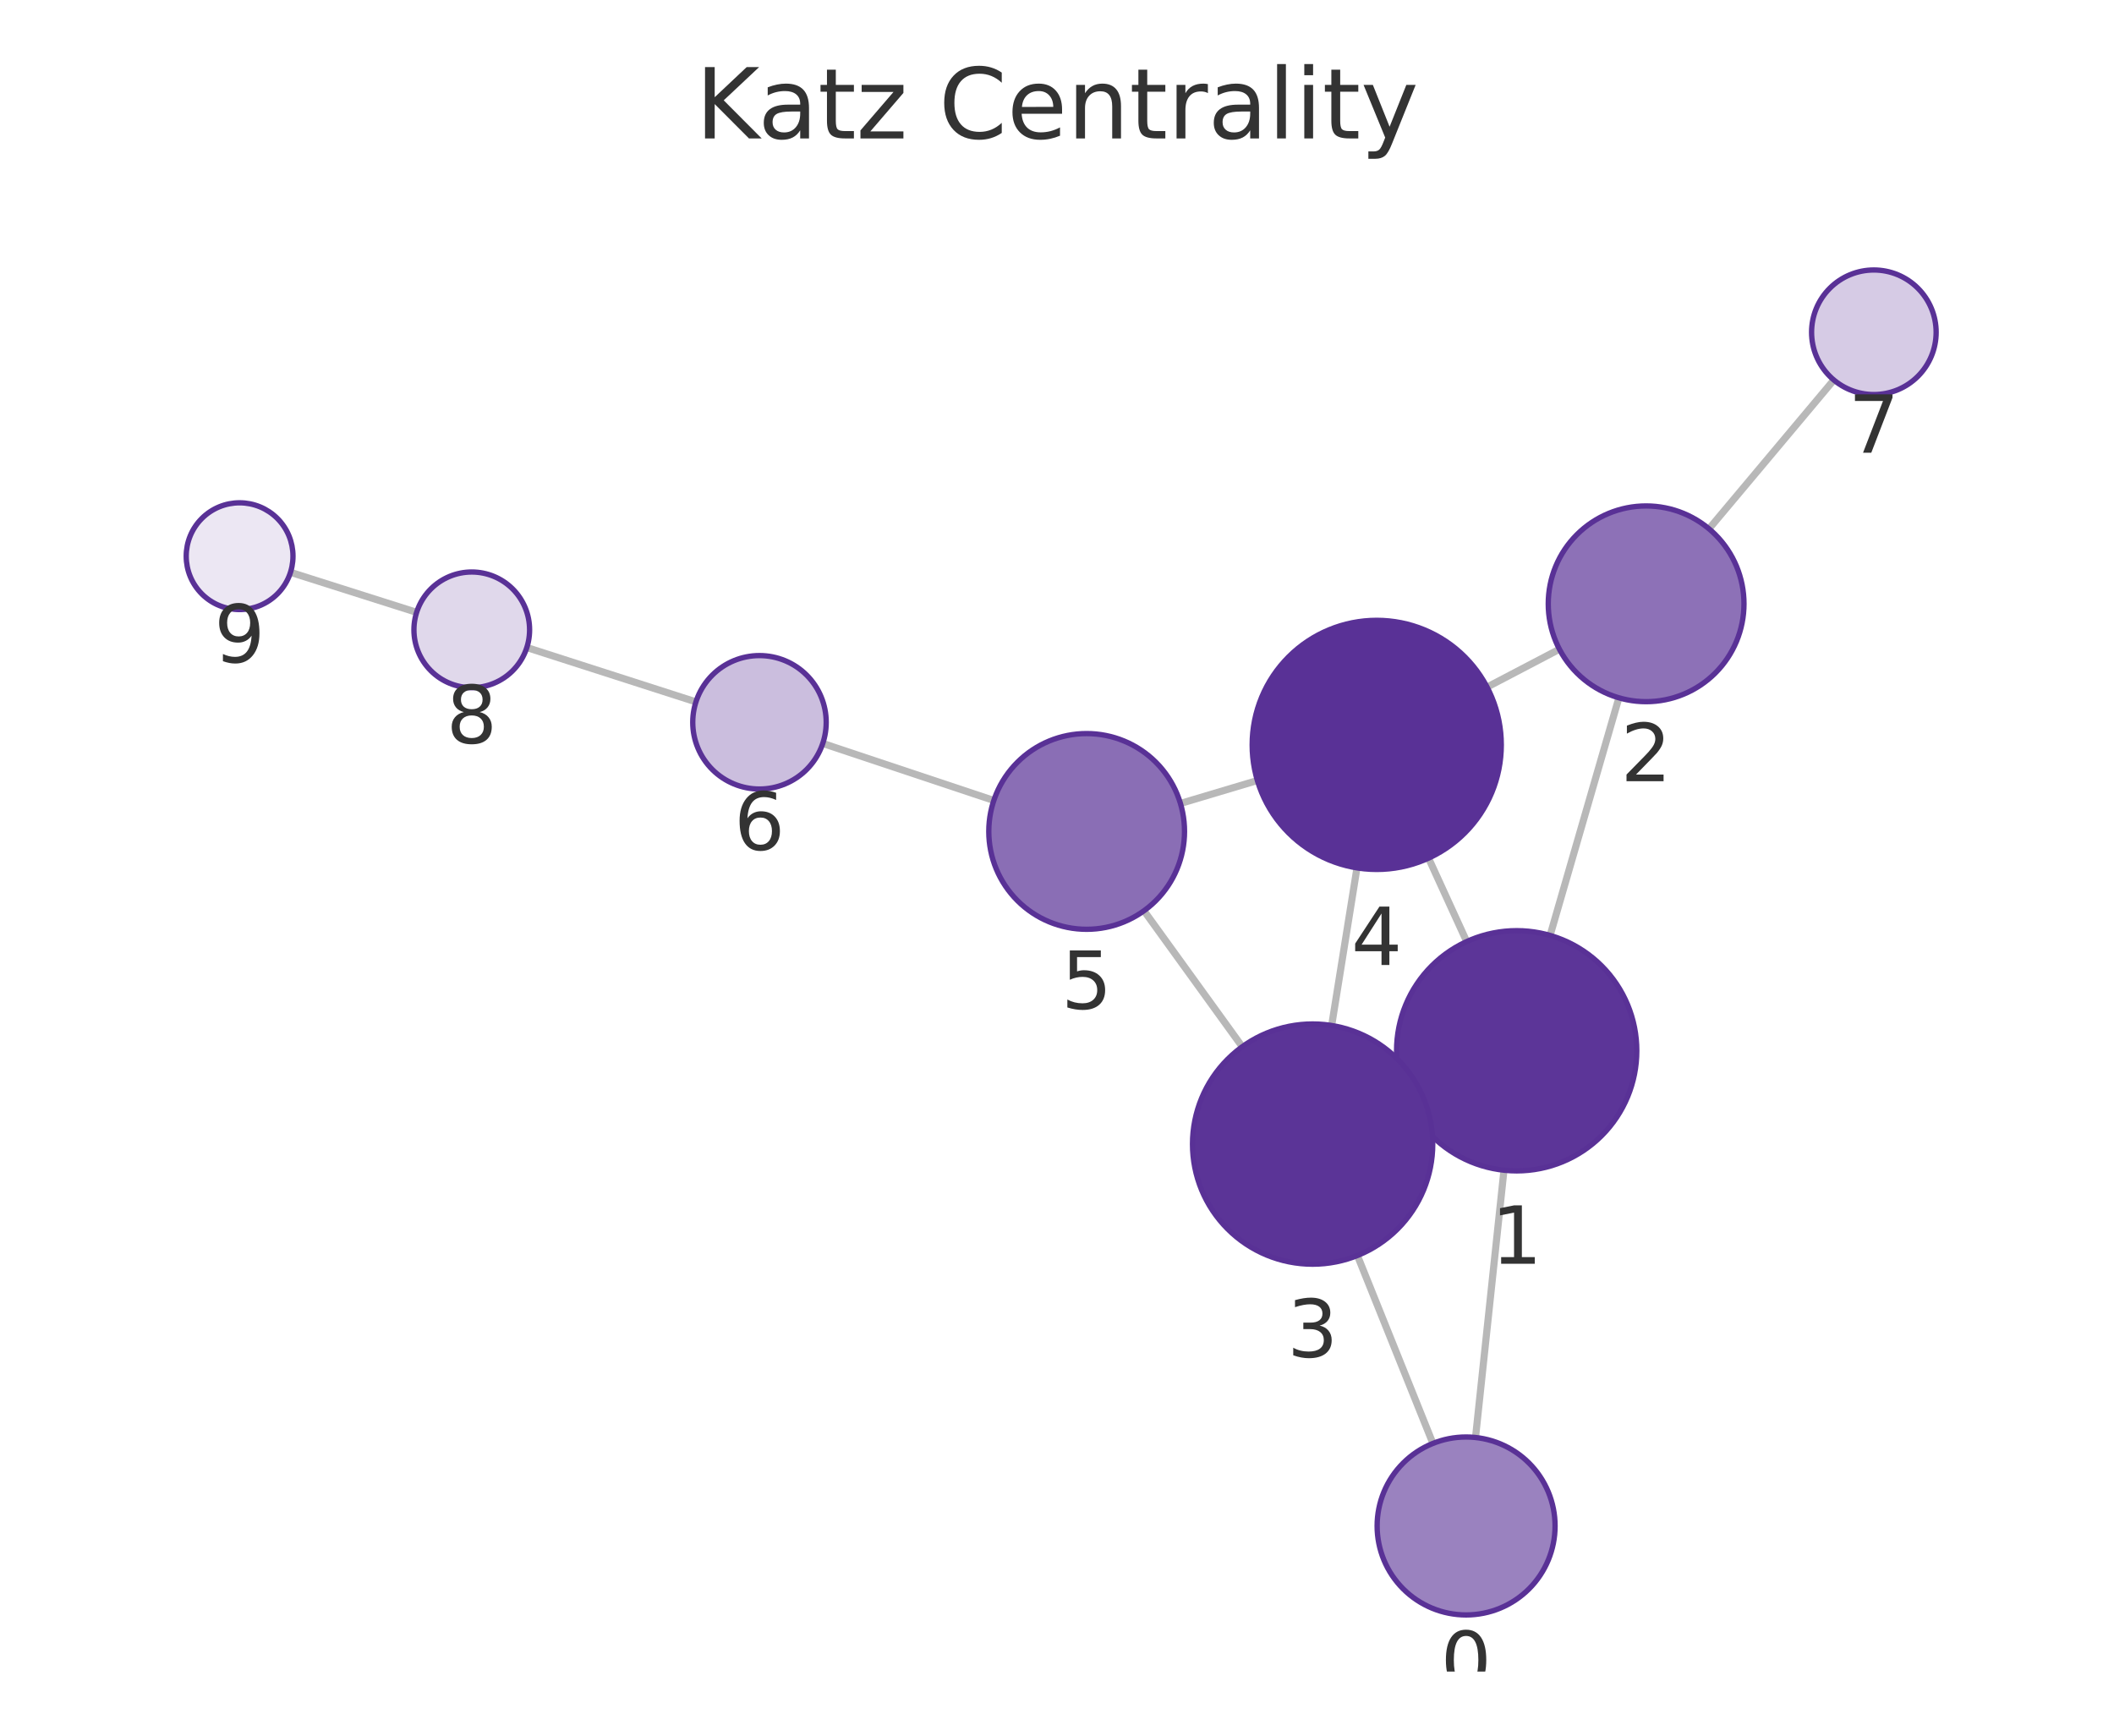
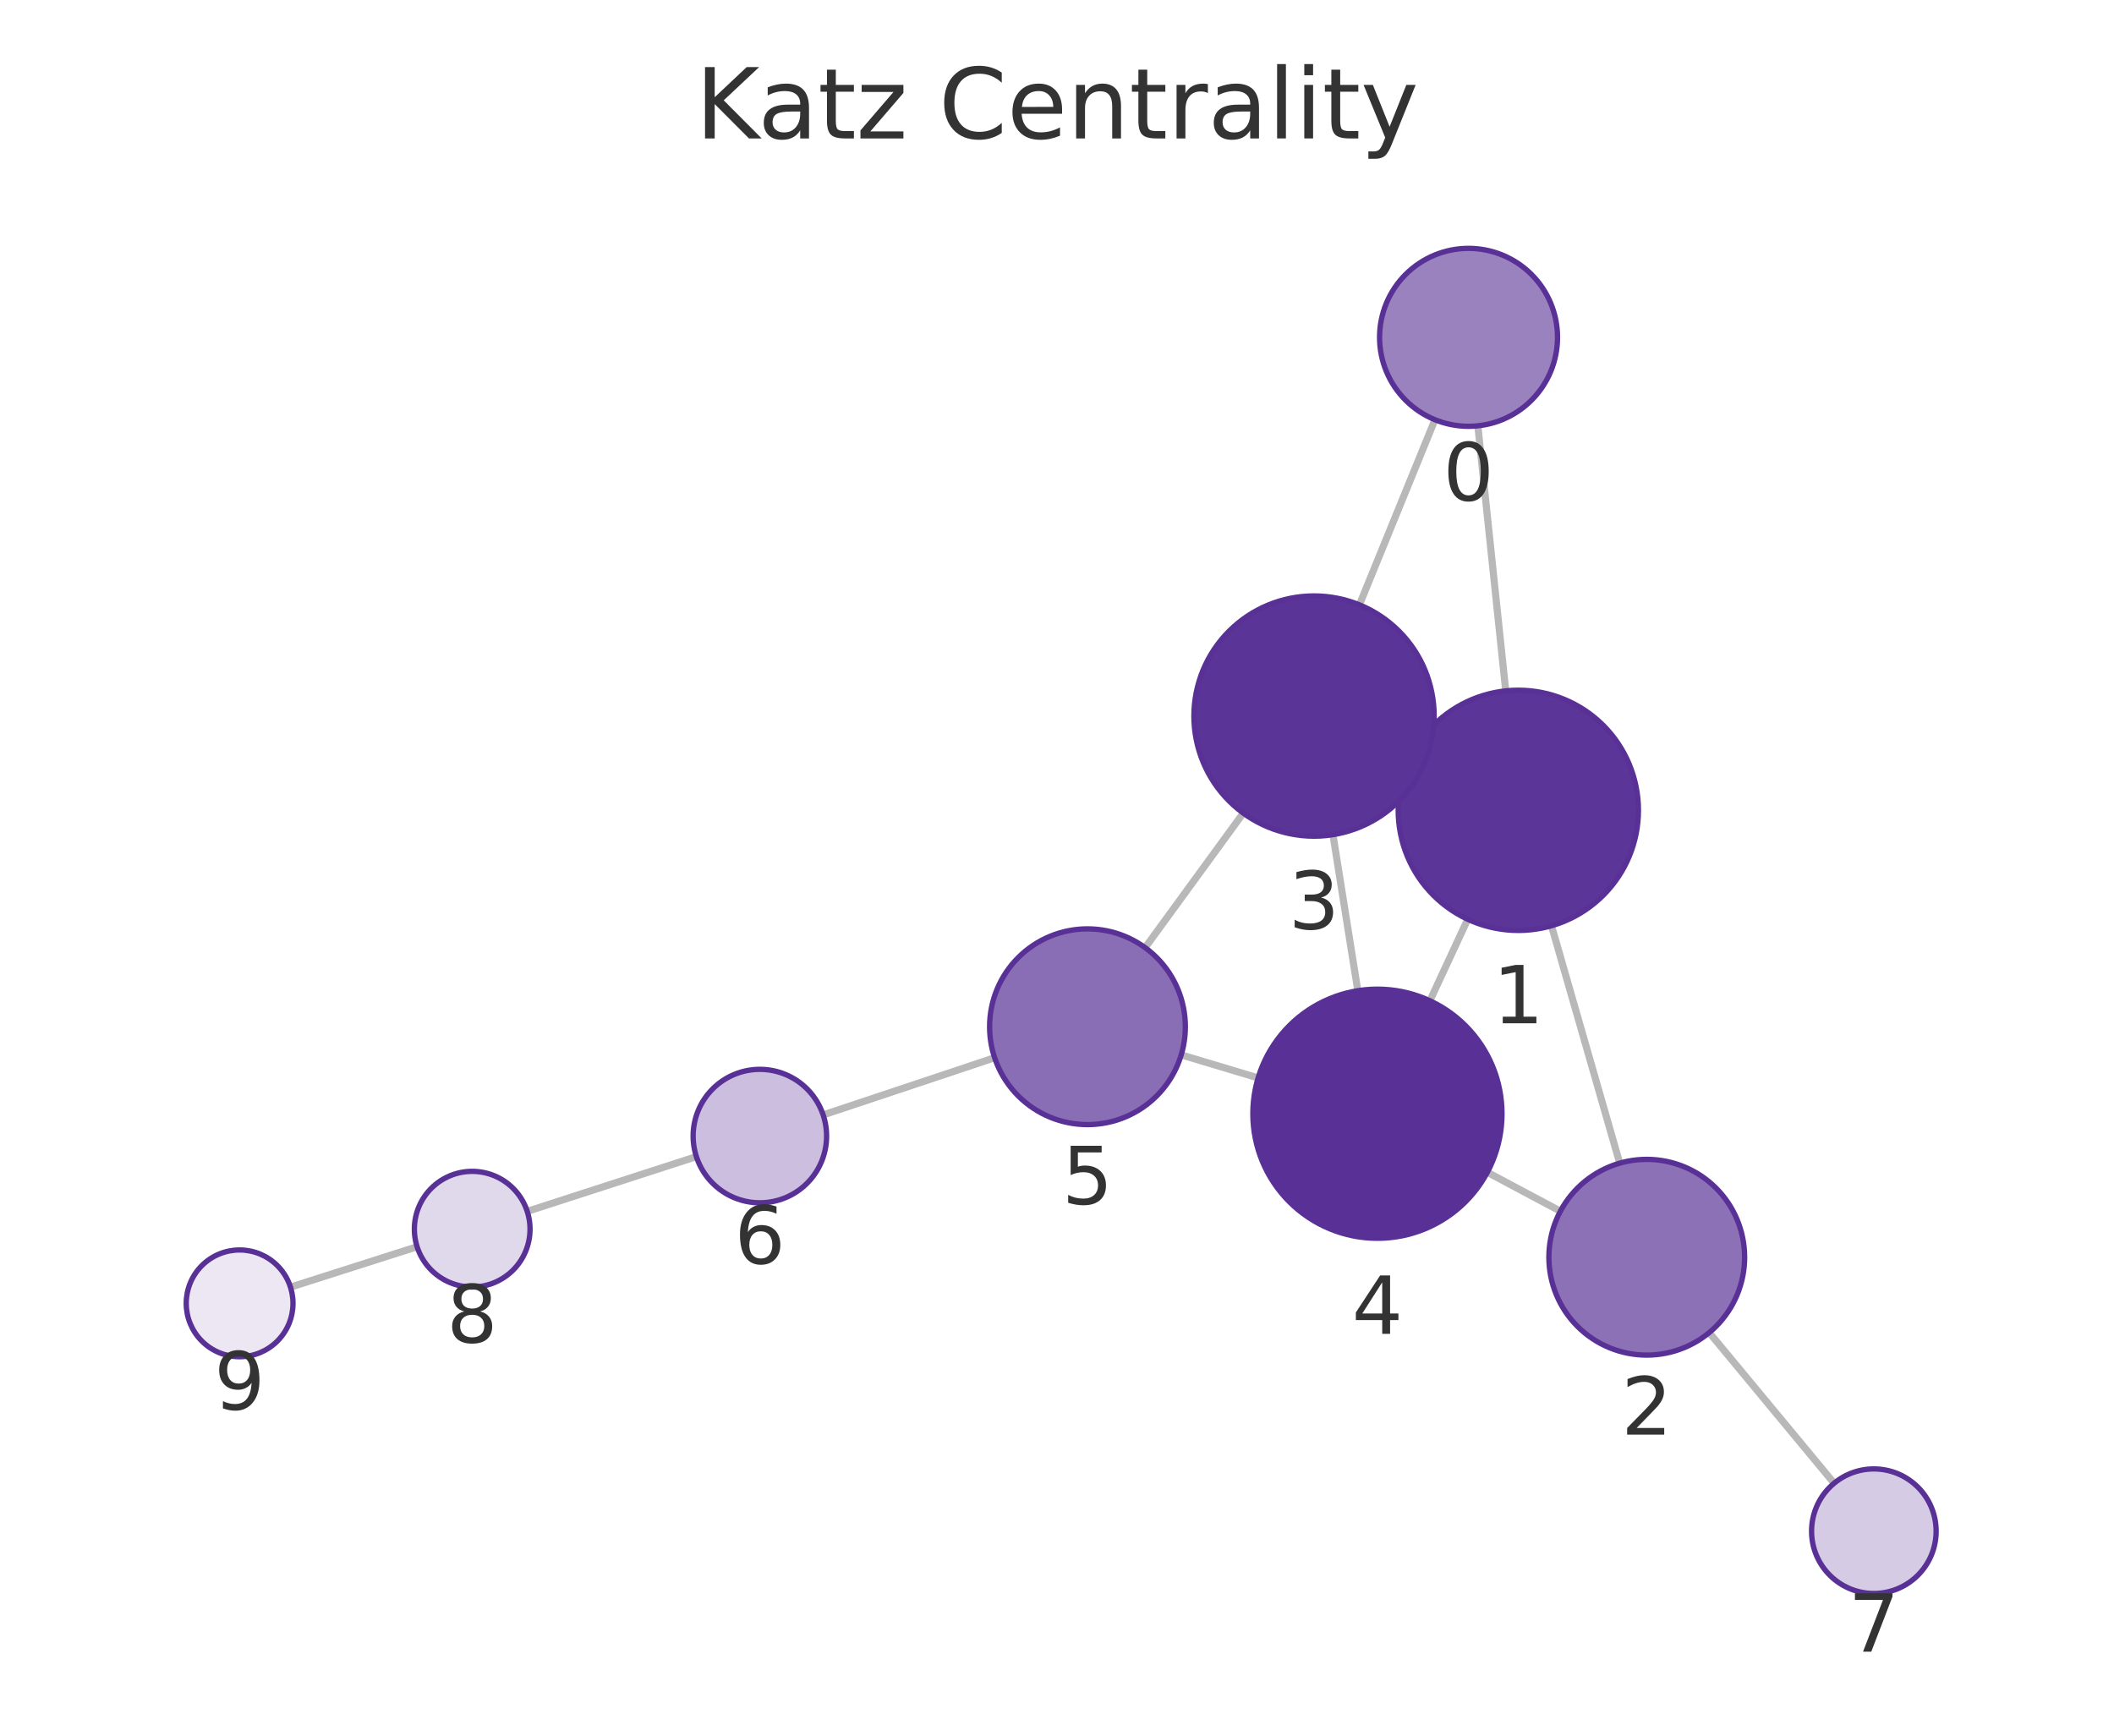
<svg xmlns="http://www.w3.org/2000/svg" xmlns:xlink="http://www.w3.org/1999/xlink" width="237.6pt" height="195.078pt" viewBox="0 0 237.6 195.078" version="1.1">
  <defs>
    <style type="text/css">*{stroke-linejoin: round; stroke-linecap: butt}</style>
  </defs>
  <g id="figure_1">
    <g id="patch_1">
      <path d="M 0 195.078  L 237.6 195.078  L 237.6 0  L 0 0  L 0 195.078  z " style="fill: none" />
    </g>
    <g id="axes_1">
      <g id="patch_2">
        <path d="M 7.2 187.878  L 230.4 187.878  L 230.4 21.558  L 7.2 21.558  L 7.2 187.878  z " style="fill: none" />
      </g>
      <g id="EdgeCollection_1">
-         <path d="M 165.838 161.567  L 169.036 131.526  " clip-path="url(#p8c090210ad)" style="fill: #b8b8b8; stroke: #b8b8b8; stroke-width: 0.8" />
-         <path d="M 161.051 162.232  L 152.564 141.116  " clip-path="url(#p8c090210ad)" style="fill: #b8b8b8; stroke: #b8b8b8; stroke-width: 0.8" />
-         <path d="M 174.22 105.135  L 181.953 78.43  " clip-path="url(#p8c090210ad)" style="fill: #b8b8b8; stroke: #b8b8b8; stroke-width: 0.8" />
-         <path d="M 158.188 123.716  L 159.807 122.976  " clip-path="url(#p8c090210ad)" style="fill: #b8b8b8; stroke: #b8b8b8; stroke-width: 0.8" />
-         <path d="M 164.849 105.826  L 160.56 96.452  " clip-path="url(#p8c090210ad)" style="fill: #b8b8b8; stroke: #b8b8b8; stroke-width: 0.8" />
-         <path d="M 175.268 72.968  L 167.138 77.226  " clip-path="url(#p8c090210ad)" style="fill: #b8b8b8; stroke: #b8b8b8; stroke-width: 0.8" />
-         <path d="M 192.082 59.436  L 206.111 42.709  " clip-path="url(#p8c090210ad)" style="fill: #b8b8b8; stroke: #b8b8b8; stroke-width: 0.8" />
-         <path d="M 149.67 115.26  L 152.516 97.544  " clip-path="url(#p8c090210ad)" style="fill: #b8b8b8; stroke: #b8b8b8; stroke-width: 0.8" />
-         <path d="M 139.622 117.648  L 128.576 102.364  " clip-path="url(#p8c090210ad)" style="fill: #b8b8b8; stroke: #b8b8b8; stroke-width: 0.8" />
-         <path d="M 141.32 87.724  L 132.674 90.304  " clip-path="url(#p8c090210ad)" style="fill: #b8b8b8; stroke: #b8b8b8; stroke-width: 0.8" />
-         <path d="M 111.698 89.968  L 92.474 83.556  " clip-path="url(#p8c090210ad)" style="fill: #b8b8b8; stroke: #b8b8b8; stroke-width: 0.8" />
-         <path d="M 78.219 78.888  L 59.212 72.779  " clip-path="url(#p8c090210ad)" style="fill: #b8b8b8; stroke: #b8b8b8; stroke-width: 0.8" />
-         <path d="M 46.828 68.825  L 32.649 64.326  " clip-path="url(#p8c090210ad)" style="fill: #b8b8b8; stroke: #b8b8b8; stroke-width: 0.8" />
+         <path d="M 166.101 47.86  L 169.235 77.65  " clip-path="url(#pcdd97208d9)" style="fill: #b8b8b8; stroke: #b8b8b8; stroke-width: 0.8" />
+         <path d="M 161.278 47.174  L 152.789 67.981  " clip-path="url(#pcdd97208d9)" style="fill: #b8b8b8; stroke: #b8b8b8; stroke-width: 0.8" />
+         <path d="M 174.377 104.051  L 182.047 130.734  " clip-path="url(#pcdd97208d9)" style="fill: #b8b8b8; stroke: #b8b8b8; stroke-width: 0.8" />
+         <path d="M 158.39 85.419  L 159.947 86.137  " clip-path="url(#pcdd97208d9)" style="fill: #b8b8b8; stroke: #b8b8b8; stroke-width: 0.8" />
+         <path d="M 164.963 103.321  L 160.71 112.479  " clip-path="url(#pcdd97208d9)" style="fill: #b8b8b8; stroke: #b8b8b8; stroke-width: 0.8" />
+         <path d="M 175.377 136.134  L 167.17 131.76  " clip-path="url(#pcdd97208d9)" style="fill: #b8b8b8; stroke: #b8b8b8; stroke-width: 0.8" />
+         <path d="M 192.105 149.775  L 206.142 166.709  " clip-path="url(#pcdd97208d9)" style="fill: #b8b8b8; stroke: #b8b8b8; stroke-width: 0.8" />
+         <path d="M 149.814 93.812  L 152.61 111.352  " clip-path="url(#pcdd97208d9)" style="fill: #b8b8b8; stroke: #b8b8b8; stroke-width: 0.8" />
+         <path d="M 139.735 91.388  L 128.706 106.512  " clip-path="url(#pcdd97208d9)" style="fill: #b8b8b8; stroke: #b8b8b8; stroke-width: 0.8" />
+         <path d="M 141.405 121.154  L 132.761 118.561  " clip-path="url(#pcdd97208d9)" style="fill: #b8b8b8; stroke: #b8b8b8; stroke-width: 0.8" />
+         <path d="M 111.791 118.883  L 92.518 125.314  " clip-path="url(#pcdd97208d9)" style="fill: #b8b8b8; stroke: #b8b8b8; stroke-width: 0.8" />
+         <path d="M 78.269 129.998  L 59.256 136.151  " clip-path="url(#pcdd97208d9)" style="fill: #b8b8b8; stroke: #b8b8b8; stroke-width: 0.8" />
+         <path d="M 46.88 140.127  L 32.647 144.666  " clip-path="url(#pcdd97208d9)" style="fill: #b8b8b8; stroke: #b8b8b8; stroke-width: 0.8" />
      </g>
      <g id="VertexCollection_1">
-         <path d="M 164.78 181.511  C 167.432 181.511 169.976 180.457 171.851 178.582  C 173.726 176.706 174.78 174.163 174.78 171.511  C 174.78 168.859 173.726 166.315 171.851 164.44  C 169.976 162.564 167.432 161.511 164.78 161.511  C 162.128 161.511 159.584 162.564 157.709 164.44  C 155.833 166.315 154.78 168.859 154.78 171.511  C 154.78 174.163 155.833 176.706 157.709 178.582  C 159.584 180.457 162.128 181.511 164.78 181.511  z " clip-path="url(#p8c090210ad)" style="fill: #9a82bf; stroke: #593196; stroke-width: 0.6" />
-         <path d="M 170.465 131.602  C 174.046 131.602 177.48 130.18 180.011 127.648  C 182.543 125.116 183.965 121.682 183.965 118.102  C 183.965 114.522 182.543 111.088 180.011 108.556  C 177.48 106.025 174.046 104.602 170.465 104.602  C 166.885 104.602 163.451 106.025 160.919 108.556  C 158.388 111.088 156.965 114.522 156.965 118.102  C 156.965 121.682 158.388 125.116 160.919 127.648  C 163.451 130.18 166.885 131.602 170.465 131.602  z " clip-path="url(#p8c090210ad)" style="fill: #5c3598; stroke: #593196; stroke-width: 0.6" />
-         <path d="M 185.013 78.865  C 187.93 78.865 190.728 77.705 192.791 75.643  C 194.854 73.58 196.013 70.782 196.013 67.865  C 196.013 64.947 194.854 62.149 192.791 60.086  C 190.728 58.024 187.93 56.865 185.013 56.865  C 182.096 56.865 179.298 58.024 177.235 60.086  C 175.172 62.149 174.013 64.947 174.013 67.865  C 174.013 70.782 175.172 73.58 177.235 75.643  C 179.298 77.705 182.096 78.865 185.013 78.865  z " clip-path="url(#p8c090210ad)" style="fill: #8d71b7; stroke: #593196; stroke-width: 0.6" />
-         <path d="M 147.53 142.089  C 151.11 142.089 154.544 140.667 157.076 138.135  C 159.607 135.604 161.03 132.17 161.03 128.589  C 161.03 125.009 159.607 121.575 157.076 119.044  C 154.544 116.512 151.11 115.089 147.53 115.089  C 143.949 115.089 140.515 116.512 137.984 119.044  C 135.452 121.575 134.03 125.009 134.03 128.589  C 134.03 132.17 135.452 135.604 137.984 138.135  C 140.515 140.667 143.949 142.089 147.53 142.089  z " clip-path="url(#p8c090210ad)" style="fill: #5b3497; stroke: #593196; stroke-width: 0.6" />
-         <path d="M 154.736 97.721  C 158.448 97.721 162.01 96.246 164.635 93.62  C 167.26 90.995 168.736 87.434 168.736 83.721  C 168.736 80.008 167.26 76.447 164.635 73.821  C 162.01 71.196 158.448 69.721 154.736 69.721  C 151.023 69.721 147.461 71.196 144.836 73.821  C 142.211 76.447 140.736 80.008 140.736 83.721  C 140.736 87.434 142.211 90.995 144.836 93.62  C 147.461 96.246 151.023 97.721 154.736 97.721  z " clip-path="url(#p8c090210ad)" style="fill: #593196; stroke: #593196; stroke-width: 0.6" />
-         <path d="M 122.133 104.449  C 125.05 104.449 127.848 103.29 129.911 101.227  C 131.974 99.164 133.133 96.366 133.133 93.449  C 133.133 90.531 131.974 87.733 129.911 85.67  C 127.848 83.608 125.05 82.449 122.133 82.449  C 119.216 82.449 116.418 83.608 114.355 85.67  C 112.292 87.733 111.133 90.531 111.133 93.449  C 111.133 96.366 112.292 99.164 114.355 101.227  C 116.418 103.29 119.216 104.449 122.133 104.449  z " clip-path="url(#p8c090210ad)" style="fill: #8a6eb5; stroke: #593196; stroke-width: 0.6" />
-         <path d="M 85.36 88.683  C 87.349 88.683 89.257 87.892 90.663 86.486  C 92.069 85.08 92.86 83.172 92.86 81.183  C 92.86 79.194 92.069 77.286 90.663 75.879  C 89.257 74.473 87.349 73.683 85.36 73.683  C 83.371 73.683 81.463 74.473 80.056 75.879  C 78.65 77.286 77.86 79.194 77.86 81.183  C 77.86 83.172 78.65 85.08 80.056 86.486  C 81.463 87.892 83.371 88.683 85.36 88.683  z " clip-path="url(#p8c090210ad)" style="fill: #cbbede; stroke: #593196; stroke-width: 0.6" />
-         <path d="M 210.61 44.345  C 212.466 44.345 214.247 43.608 215.559 42.295  C 216.872 40.983 217.61 39.202 217.61 37.345  C 217.61 35.489 216.872 33.708 215.559 32.396  C 214.247 31.083 212.466 30.345 210.61 30.345  C 208.753 30.345 206.973 31.083 205.66 32.396  C 204.347 33.708 203.61 35.489 203.61 37.345  C 203.61 39.202 204.347 40.983 205.66 42.295  C 206.973 43.608 208.753 44.345 210.61 44.345  z " clip-path="url(#p8c090210ad)" style="fill: #d6cbe5; stroke: #593196; stroke-width: 0.6" />
-         <path d="M 53.023 77.29  C 54.747 77.29 56.401 76.605 57.62 75.387  C 58.839 74.168 59.523 72.514 59.523 70.79  C 59.523 69.067 58.839 67.413 57.62 66.194  C 56.401 64.975 54.747 64.29 53.023 64.29  C 51.3 64.29 49.646 64.975 48.427 66.194  C 47.208 67.413 46.523 69.067 46.523 70.79  C 46.523 72.514 47.208 74.168 48.427 75.387  C 49.646 76.605 51.3 77.29 53.023 77.29  z " clip-path="url(#p8c090210ad)" style="fill: #e0d8eb; stroke: #593196; stroke-width: 0.6" />
-         <path d="M 26.93 68.512  C 28.521 68.512 30.048 67.88 31.173 66.755  C 32.298 65.629 32.93 64.103 32.93 62.512  C 32.93 60.921 32.298 59.394 31.173 58.269  C 30.048 57.144 28.521 56.512 26.93 56.512  C 25.339 56.512 23.813 57.144 22.687 58.269  C 21.562 59.394 20.93 60.921 20.93 62.512  C 20.93 64.103 21.562 65.629 22.687 66.755  C 23.813 67.88 25.339 68.512 26.93 68.512  z " clip-path="url(#p8c090210ad)" style="fill: #ece7f3; stroke: #593196; stroke-width: 0.6" />
+         <path d="M 165.055 47.915  C 167.707 47.915 170.251 46.862 172.126 44.986  C 174.002 43.111 175.055 40.567 175.055 37.915  C 175.055 35.263 174.002 32.72 172.126 30.844  C 170.251 28.969 167.707 27.915 165.055 27.915  C 162.403 27.915 159.859 28.969 157.984 30.844  C 156.109 32.72 155.055 35.263 155.055 37.915  C 155.055 40.567 156.109 43.111 157.984 44.986  C 159.859 46.862 162.403 47.915 165.055 47.915  z " clip-path="url(#pcdd97208d9)" style="fill: #9a82bf; stroke: #593196; stroke-width: 0.6" />
+         <path d="M 170.648 104.576  C 174.228 104.576 177.662 103.154 180.194 100.622  C 182.725 98.09 184.148 94.656 184.148 91.076  C 184.148 87.496 182.725 84.062 180.194 81.53  C 177.662 78.998 174.228 77.576 170.648 77.576  C 167.068 77.576 163.634 78.998 161.102 81.53  C 158.57 84.062 157.148 87.496 157.148 91.076  C 157.148 94.656 158.57 98.09 161.102 100.622  C 163.634 103.154 167.068 104.576 170.648 104.576  z " clip-path="url(#pcdd97208d9)" style="fill: #5c3598; stroke: #593196; stroke-width: 0.6" />
+         <path d="M 185.085 152.306  C 188.003 152.306 190.801 151.147 192.864 149.085  C 194.926 147.022 196.085 144.224 196.085 141.306  C 196.085 138.389 194.926 135.591 192.864 133.528  C 190.801 131.465 188.003 130.306 185.085 130.306  C 182.168 130.306 179.37 131.465 177.307 133.528  C 175.244 135.591 174.085 138.389 174.085 141.306  C 174.085 144.224 175.244 147.022 177.307 149.085  C 179.37 151.147 182.168 152.306 185.085 152.306  z " clip-path="url(#pcdd97208d9)" style="fill: #8d71b7; stroke: #593196; stroke-width: 0.6" />
+         <path d="M 147.689 93.981  C 151.269 93.981 154.703 92.558 157.235 90.027  C 159.767 87.495 161.189 84.061 161.189 80.481  C 161.189 76.9 159.767 73.466 157.235 70.935  C 154.703 68.403 151.269 66.981 147.689 66.981  C 144.109 66.981 140.675 68.403 138.143 70.935  C 135.612 73.466 134.189 76.9 134.189 80.481  C 134.189 84.061 135.612 87.495 138.143 90.027  C 140.675 92.558 144.109 93.981 147.689 93.981  z " clip-path="url(#pcdd97208d9)" style="fill: #5b3497; stroke: #593196; stroke-width: 0.6" />
+         <path d="M 154.814 139.177  C 158.527 139.177 162.089 137.702 164.714 135.076  C 167.339 132.451 168.814 128.89 168.814 125.177  C 168.814 121.464 167.339 117.903 164.714 115.277  C 162.089 112.652 158.527 111.177 154.814 111.177  C 151.102 111.177 147.54 112.652 144.915 115.277  C 142.29 117.903 140.814 121.464 140.814 125.177  C 140.814 128.89 142.29 132.451 144.915 135.076  C 147.54 137.702 151.102 139.177 154.814 139.177  z " clip-path="url(#pcdd97208d9)" style="fill: #593196; stroke: #593196; stroke-width: 0.6" />
+         <path d="M 122.225 126.4  C 125.142 126.4 127.94 125.241 130.003 123.179  C 132.066 121.116 133.225 118.318 133.225 115.4  C 133.225 112.483 132.066 109.685 130.003 107.622  C 127.94 105.559 125.142 104.4 122.225 104.4  C 119.308 104.4 116.51 105.559 114.447 107.622  C 112.384 109.685 111.225 112.483 111.225 115.4  C 111.225 118.318 112.384 121.116 114.447 123.179  C 116.51 125.241 119.308 126.4 122.225 126.4  z " clip-path="url(#pcdd97208d9)" style="fill: #8a6eb5; stroke: #593196; stroke-width: 0.6" />
+         <path d="M 85.404 135.188  C 87.393 135.188 89.301 134.398 90.707 132.992  C 92.114 131.585 92.904 129.677 92.904 127.688  C 92.904 125.699 92.114 123.791 90.707 122.385  C 89.301 120.979 87.393 120.188 85.404 120.188  C 83.415 120.188 81.507 120.979 80.101 122.385  C 78.694 123.791 77.904 125.699 77.904 127.688  C 77.904 129.677 78.694 131.585 80.101 132.992  C 81.507 134.398 83.415 135.188 85.404 135.188  z " clip-path="url(#pcdd97208d9)" style="fill: #cbbede; stroke: #593196; stroke-width: 0.6" />
+         <path d="M 210.609 179.099  C 212.465 179.099 214.246 178.361 215.559 177.048  C 216.871 175.736 217.609 173.955 217.609 172.099  C 217.609 170.242 216.871 168.461 215.559 167.149  C 214.246 165.836 212.465 165.099 210.609 165.099  C 208.752 165.099 206.972 165.836 205.659 167.149  C 204.346 168.461 203.609 170.242 203.609 172.099  C 203.609 173.955 204.346 175.736 205.659 177.048  C 206.972 178.361 208.752 179.099 210.609 179.099  z " clip-path="url(#pcdd97208d9)" style="fill: #d6cbe5; stroke: #593196; stroke-width: 0.6" />
+         <path d="M 53.072 144.653  C 54.796 144.653 56.45 143.968 57.668 142.749  C 58.887 141.53 59.572 139.877 59.572 138.153  C 59.572 136.429 58.887 134.775 57.668 133.557  C 56.45 132.338 54.796 131.653 53.072 131.653  C 51.348 131.653 49.695 132.338 48.476 133.557  C 47.257 134.775 46.572 136.429 46.572 138.153  C 46.572 139.877 47.257 141.53 48.476 142.749  C 49.695 143.968 51.348 144.653 53.072 144.653  z " clip-path="url(#pcdd97208d9)" style="fill: #e0d8eb; stroke: #593196; stroke-width: 0.6" />
+         <path d="M 26.931 152.489  C 28.522 152.489 30.048 151.856 31.173 150.731  C 32.299 149.606 32.931 148.08 32.931 146.489  C 32.931 144.897 32.299 143.371 31.173 142.246  C 30.048 141.121 28.522 140.489 26.931 140.489  C 25.34 140.489 23.813 141.121 22.688 142.246  C 21.563 143.371 20.931 144.897 20.931 146.489  C 20.931 148.08 21.563 149.606 22.688 150.731  C 23.813 151.856 25.34 152.489 26.931 152.489  z " clip-path="url(#pcdd97208d9)" style="fill: #ece7f3; stroke: #593196; stroke-width: 0.6" />
      </g>
      <g id="text_1">
-         <g clip-path="url(#p8c090210ad)">
-           <g style="fill: #333333" transform="translate(161.9167 189.8485) scale(0.09 -0.09)">
+         <g clip-path="url(#pcdd97208d9)">
+           <g style="fill: #333333" transform="translate(162.1921 56.25325) scale(0.09 -0.09)">
            <defs>
              <path id="DejaVuSans-13" d="M 2034 4250  Q 1547 4250 1301 3770  Q 1056 3291 1056 2328  Q 1056 1369 1301 889  Q 1547 409 2034 409  Q 2525 409 2770 889  Q 3016 1369 3016 2328  Q 3016 3291 2770 3770  Q 2525 4250 2034 4250  z M 2034 4750  Q 2819 4750 3233 4129  Q 3647 3509 3647 2328  Q 3647 1150 3233 529  Q 2819 -91 2034 -91  Q 1250 -91 836 529  Q 422 1150 422 2328  Q 422 3509 836 4129  Q 1250 4750 2034 4750  z " transform="scale(0.015625)" />
            </defs>
            <use xlink:href="#DejaVuSans-13" />
          </g>
        </g>
      </g>
      <g id="text_2">
-         <g clip-path="url(#p8c090210ad)">
-           <g style="fill: #333333" transform="translate(167.6022 142.0399) scale(0.09 -0.09)">
+         <g clip-path="url(#pcdd97208d9)">
+           <g style="fill: #333333" transform="translate(167.7847 115.0139) scale(0.09 -0.09)">
            <defs>
              <path id="DejaVuSans-14" d="M 794 531  L 1825 531  L 1825 4091  L 703 3866  L 703 4441  L 1819 4666  L 2450 4666  L 2450 531  L 3481 531  L 3481 0  L 794 0  L 794 531  z " transform="scale(0.015625)" />
            </defs>
            <use xlink:href="#DejaVuSans-14" />
          </g>
        </g>
      </g>
      <g id="text_3">
-         <g clip-path="url(#p8c090210ad)">
-           <g style="fill: #333333" transform="translate(182.1498 87.80241) scale(0.09 -0.09)">
+         <g clip-path="url(#pcdd97208d9)">
+           <g style="fill: #333333" transform="translate(182.2223 161.2443) scale(0.09 -0.09)">
            <defs>
              <path id="DejaVuSans-15" d="M 1228 531  L 3431 531  L 3431 0  L 469 0  L 469 531  Q 828 903 1448 1529  Q 2069 2156 2228 2338  Q 2531 2678 2651 2914  Q 2772 3150 2772 3378  Q 2772 3750 2511 3984  Q 2250 4219 1831 4219  Q 1534 4219 1204 4116  Q 875 4013 500 3803  L 500 4441  Q 881 4594 1212 4672  Q 1544 4750 1819 4750  Q 2544 4750 2975 4387  Q 3406 4025 3406 3419  Q 3406 3131 3298 2873  Q 3191 2616 2906 2266  Q 2828 2175 2409 1742  Q 1991 1309 1228 531  z " transform="scale(0.015625)" />
            </defs>
            <use xlink:href="#DejaVuSans-15" />
          </g>
        </g>
      </g>
      <g id="text_4">
-         <g clip-path="url(#p8c090210ad)">
-           <g style="fill: #333333" transform="translate(144.6665 152.5274) scale(0.09 -0.09)">
+         <g clip-path="url(#pcdd97208d9)">
+           <g style="fill: #333333" transform="translate(144.8259 104.4185) scale(0.09 -0.09)">
            <defs>
              <path id="DejaVuSans-16" d="M 2597 2516  Q 3050 2419 3304 2112  Q 3559 1806 3559 1356  Q 3559 666 3084 287  Q 2609 -91 1734 -91  Q 1441 -91 1130 -33  Q 819 25 488 141  L 488 750  Q 750 597 1062 519  Q 1375 441 1716 441  Q 2309 441 2620 675  Q 2931 909 2931 1356  Q 2931 1769 2642 2001  Q 2353 2234 1838 2234  L 1294 2234  L 1294 2753  L 1863 2753  Q 2328 2753 2575 2939  Q 2822 3125 2822 3475  Q 2822 3834 2567 4026  Q 2313 4219 1838 4219  Q 1578 4219 1281 4162  Q 984 4106 628 3988  L 628 4550  Q 988 4650 1302 4700  Q 1616 4750 1894 4750  Q 2613 4750 3031 4423  Q 3450 4097 3450 3541  Q 3450 3153 3228 2886  Q 3006 2619 2597 2516  z " transform="scale(0.015625)" />
            </defs>
            <use xlink:href="#DejaVuSans-16" />
          </g>
        </g>
      </g>
      <g id="text_5">
-         <g clip-path="url(#p8c090210ad)">
-           <g style="fill: #333333" transform="translate(151.8725 108.4588) scale(0.09 -0.09)">
+         <g clip-path="url(#pcdd97208d9)">
+           <g style="fill: #333333" transform="translate(151.9513 149.9148) scale(0.09 -0.09)">
            <defs>
              <path id="DejaVuSans-17" d="M 2419 4116  L 825 1625  L 2419 1625  L 2419 4116  z M 2253 4666  L 3047 4666  L 3047 1625  L 3713 1625  L 3713 1100  L 3047 1100  L 3047 0  L 2419 0  L 2419 1100  L 313 1100  L 313 1709  L 2253 4666  z " transform="scale(0.015625)" />
            </defs>
            <use xlink:href="#DejaVuSans-17" />
          </g>
        </g>
      </g>
      <g id="text_6">
-         <g clip-path="url(#p8c090210ad)">
-           <g style="fill: #333333" transform="translate(119.2698 113.3865) scale(0.09 -0.09)">
+         <g clip-path="url(#pcdd97208d9)">
+           <g style="fill: #333333" transform="translate(119.3618 135.3382) scale(0.09 -0.09)">
            <defs>
              <path id="DejaVuSans-18" d="M 691 4666  L 3169 4666  L 3169 4134  L 1269 4134  L 1269 2991  Q 1406 3038 1543 3061  Q 1681 3084 1819 3084  Q 2600 3084 3056 2656  Q 3513 2228 3513 1497  Q 3513 744 3044 326  Q 2575 -91 1722 -91  Q 1428 -91 1123 -41  Q 819 9 494 109  L 494 744  Q 775 591 1075 516  Q 1375 441 1709 441  Q 2250 441 2565 725  Q 2881 1009 2881 1497  Q 2881 1984 2565 2268  Q 2250 2553 1709 2553  Q 1456 2553 1204 2497  Q 953 2441 691 2322  L 691 4666  z " transform="scale(0.015625)" />
            </defs>
            <use xlink:href="#DejaVuSans-18" />
          </g>
        </g>
      </g>
      <g id="text_7">
-         <g clip-path="url(#p8c090210ad)">
-           <g style="fill: #333333" transform="translate(82.49653 95.52056) scale(0.09 -0.09)">
+         <g clip-path="url(#pcdd97208d9)">
+           <g style="fill: #333333" transform="translate(82.54097 142.0262) scale(0.09 -0.09)">
            <defs>
              <path id="DejaVuSans-19" d="M 2113 2584  Q 1688 2584 1439 2293  Q 1191 2003 1191 1497  Q 1191 994 1439 701  Q 1688 409 2113 409  Q 2538 409 2786 701  Q 3034 994 3034 1497  Q 3034 2003 2786 2293  Q 2538 2584 2113 2584  z M 3366 4563  L 3366 3988  Q 3128 4100 2886 4159  Q 2644 4219 2406 4219  Q 1781 4219 1451 3797  Q 1122 3375 1075 2522  Q 1259 2794 1537 2939  Q 1816 3084 2150 3084  Q 2853 3084 3261 2657  Q 3669 2231 3669 1497  Q 3669 778 3244 343  Q 2819 -91 2113 -91  Q 1303 -91 875 529  Q 447 1150 447 2328  Q 447 3434 972 4092  Q 1497 4750 2381 4750  Q 2619 4750 2861 4703  Q 3103 4656 3366 4563  z " transform="scale(0.015625)" />
            </defs>
            <use xlink:href="#DejaVuSans-19" />
          </g>
        </g>
      </g>
      <g id="text_8">
-         <g clip-path="url(#p8c090210ad)">
-           <g style="fill: #333333" transform="translate(207.7465 50.88337) scale(0.09 -0.09)">
+         <g clip-path="url(#pcdd97208d9)">
+           <g style="fill: #333333" transform="translate(207.7457 185.6364) scale(0.09 -0.09)">
            <defs>
              <path id="DejaVuSans-1a" d="M 525 4666  L 3525 4666  L 3525 4397  L 1831 0  L 1172 0  L 2766 4134  L 525 4134  L 525 4666  z " transform="scale(0.015625)" />
            </defs>
            <use xlink:href="#DejaVuSans-1a" />
          </g>
        </g>
      </g>
      <g id="text_9">
-         <g clip-path="url(#p8c090210ad)">
-           <g style="fill: #333333" transform="translate(50.16032 83.52825) scale(0.09 -0.09)">
+         <g clip-path="url(#pcdd97208d9)">
+           <g style="fill: #333333" transform="translate(50.20916 150.8906) scale(0.09 -0.09)">
            <defs>
              <path id="DejaVuSans-1b" d="M 2034 2216  Q 1584 2216 1326 1975  Q 1069 1734 1069 1313  Q 1069 891 1326 650  Q 1584 409 2034 409  Q 2484 409 2743 651  Q 3003 894 3003 1313  Q 3003 1734 2745 1975  Q 2488 2216 2034 2216  z M 1403 2484  Q 997 2584 770 2862  Q 544 3141 544 3541  Q 544 4100 942 4425  Q 1341 4750 2034 4750  Q 2731 4750 3128 4425  Q 3525 4100 3525 3541  Q 3525 3141 3298 2862  Q 3072 2584 2669 2484  Q 3125 2378 3379 2068  Q 3634 1759 3634 1313  Q 3634 634 3220 271  Q 2806 -91 2034 -91  Q 1263 -91 848 271  Q 434 634 434 1313  Q 434 1759 690 2068  Q 947 2378 1403 2484  z M 1172 3481  Q 1172 3119 1398 2916  Q 1625 2713 2034 2713  Q 2441 2713 2670 2916  Q 2900 3119 2900 3481  Q 2900 3844 2670 4047  Q 2441 4250 2034 4250  Q 1625 4250 1398 4047  Q 1172 3844 1172 3481  z " transform="scale(0.015625)" />
            </defs>
            <use xlink:href="#DejaVuSans-1b" />
          </g>
        </g>
      </g>
      <g id="text_10">
-         <g clip-path="url(#p8c090210ad)">
-           <g style="fill: #333333" transform="translate(24.06697 74.44985) scale(0.09 -0.09)">
+         <g clip-path="url(#pcdd97208d9)">
+           <g style="fill: #333333" transform="translate(24.0677 158.4266) scale(0.09 -0.09)">
            <defs>
              <path id="DejaVuSans-1c" d="M 703 97  L 703 672  Q 941 559 1184 500  Q 1428 441 1663 441  Q 2288 441 2617 861  Q 2947 1281 2994 2138  Q 2813 1869 2534 1725  Q 2256 1581 1919 1581  Q 1219 1581 811 2004  Q 403 2428 403 3163  Q 403 3881 828 4315  Q 1253 4750 1959 4750  Q 2769 4750 3195 4129  Q 3622 3509 3622 2328  Q 3622 1225 3098 567  Q 2575 -91 1691 -91  Q 1453 -91 1209 -44  Q 966 3 703 97  z M 1959 2075  Q 2384 2075 2632 2365  Q 2881 2656 2881 3163  Q 2881 3666 2632 3958  Q 2384 4250 1959 4250  Q 1534 4250 1286 3958  Q 1038 3666 1038 3163  Q 1038 2656 1286 2365  Q 1534 2075 1959 2075  z " transform="scale(0.015625)" />
            </defs>
            <use xlink:href="#DejaVuSans-1c" />
          </g>
        </g>
      </g>
      <g id="matplotlib.axis_1" />
      <g id="matplotlib.axis_2" />
      <g id="text_11">
        <g style="fill: #333333" transform="translate(78.16273 15.55828) scale(0.11 -0.11)">
          <defs>
            <path id="DejaVuSans-2e" d="M 628 4666  L 1259 4666  L 1259 2694  L 3353 4666  L 4166 4666  L 1850 2491  L 4331 0  L 3500 0  L 1259 2247  L 1259 0  L 628 0  L 628 4666  z " transform="scale(0.015625)" />
            <path id="DejaVuSans-44" d="M 2194 1759  Q 1497 1759 1228 1600  Q 959 1441 959 1056  Q 959 750 1161 570  Q 1363 391 1709 391  Q 2188 391 2477 730  Q 2766 1069 2766 1631  L 2766 1759  L 2194 1759  z M 3341 1997  L 3341 0  L 2766 0  L 2766 531  Q 2569 213 2275 61  Q 1981 -91 1556 -91  Q 1019 -91 701 211  Q 384 513 384 1019  Q 384 1609 779 1909  Q 1175 2209 1959 2209  L 2766 2209  L 2766 2266  Q 2766 2663 2505 2880  Q 2244 3097 1772 3097  Q 1472 3097 1187 3025  Q 903 2953 641 2809  L 641 3341  Q 956 3463 1253 3523  Q 1550 3584 1831 3584  Q 2591 3584 2966 3190  Q 3341 2797 3341 1997  z " transform="scale(0.015625)" />
            <path id="DejaVuSans-57" d="M 1172 4494  L 1172 3500  L 2356 3500  L 2356 3053  L 1172 3053  L 1172 1153  Q 1172 725 1289 603  Q 1406 481 1766 481  L 2356 481  L 2356 0  L 1766 0  Q 1100 0 847 248  Q 594 497 594 1153  L 594 3053  L 172 3053  L 172 3500  L 594 3500  L 594 4494  L 1172 4494  z " transform="scale(0.015625)" />
            <path id="DejaVuSans-5d" d="M 353 3500  L 3084 3500  L 3084 2975  L 922 459  L 3084 459  L 3084 0  L 275 0  L 275 525  L 2438 3041  L 353 3041  L 353 3500  z " transform="scale(0.015625)" />
            <path id="DejaVuSans-3" transform="scale(0.015625)" />
            <path id="DejaVuSans-26" d="M 4122 4306  L 4122 3641  Q 3803 3938 3442 4084  Q 3081 4231 2675 4231  Q 1875 4231 1450 3742  Q 1025 3253 1025 2328  Q 1025 1406 1450 917  Q 1875 428 2675 428  Q 3081 428 3442 575  Q 3803 722 4122 1019  L 4122 359  Q 3791 134 3420 21  Q 3050 -91 2638 -91  Q 1578 -91 968 557  Q 359 1206 359 2328  Q 359 3453 968 4101  Q 1578 4750 2638 4750  Q 3056 4750 3426 4639  Q 3797 4528 4122 4306  z " transform="scale(0.015625)" />
            <path id="DejaVuSans-48" d="M 3597 1894  L 3597 1613  L 953 1613  Q 991 1019 1311 708  Q 1631 397 2203 397  Q 2534 397 2845 478  Q 3156 559 3463 722  L 3463 178  Q 3153 47 2828 -22  Q 2503 -91 2169 -91  Q 1331 -91 842 396  Q 353 884 353 1716  Q 353 2575 817 3079  Q 1281 3584 2069 3584  Q 2775 3584 3186 3129  Q 3597 2675 3597 1894  z M 3022 2063  Q 3016 2534 2758 2815  Q 2500 3097 2075 3097  Q 1594 3097 1305 2825  Q 1016 2553 972 2059  L 3022 2063  z " transform="scale(0.015625)" />
            <path id="DejaVuSans-51" d="M 3513 2113  L 3513 0  L 2938 0  L 2938 2094  Q 2938 2591 2744 2837  Q 2550 3084 2163 3084  Q 1697 3084 1428 2787  Q 1159 2491 1159 1978  L 1159 0  L 581 0  L 581 3500  L 1159 3500  L 1159 2956  Q 1366 3272 1645 3428  Q 1925 3584 2291 3584  Q 2894 3584 3203 3211  Q 3513 2838 3513 2113  z " transform="scale(0.015625)" />
            <path id="DejaVuSans-55" d="M 2631 2963  Q 2534 3019 2420 3045  Q 2306 3072 2169 3072  Q 1681 3072 1420 2755  Q 1159 2438 1159 1844  L 1159 0  L 581 0  L 581 3500  L 1159 3500  L 1159 2956  Q 1341 3275 1631 3429  Q 1922 3584 2338 3584  Q 2397 3584 2469 3576  Q 2541 3569 2628 3553  L 2631 2963  z " transform="scale(0.015625)" />
            <path id="DejaVuSans-4f" d="M 603 4863  L 1178 4863  L 1178 0  L 603 0  L 603 4863  z " transform="scale(0.015625)" />
            <path id="DejaVuSans-4c" d="M 603 3500  L 1178 3500  L 1178 0  L 603 0  L 603 3500  z M 603 4863  L 1178 4863  L 1178 4134  L 603 4134  L 603 4863  z " transform="scale(0.015625)" />
            <path id="DejaVuSans-5c" d="M 2059 -325  Q 1816 -950 1584 -1140  Q 1353 -1331 966 -1331  L 506 -1331  L 506 -850  L 844 -850  Q 1081 -850 1212 -737  Q 1344 -625 1503 -206  L 1606 56  L 191 3500  L 800 3500  L 1894 763  L 2988 3500  L 3597 3500  L 2059 -325  z " transform="scale(0.015625)" />
          </defs>
          <use xlink:href="#DejaVuSans-2e" />
          <use xlink:href="#DejaVuSans-44" transform="translate(63.82812 0)" />
          <use xlink:href="#DejaVuSans-57" transform="translate(125.1094 0)" />
          <use xlink:href="#DejaVuSans-5d" transform="translate(164.3125 0)" />
          <use xlink:href="#DejaVuSans-3" transform="translate(216.7969 0)" />
          <use xlink:href="#DejaVuSans-26" transform="translate(248.5781 0)" />
          <use xlink:href="#DejaVuSans-48" transform="translate(318.4062 0)" />
          <use xlink:href="#DejaVuSans-51" transform="translate(379.9375 0)" />
          <use xlink:href="#DejaVuSans-57" transform="translate(443.3125 0)" />
          <use xlink:href="#DejaVuSans-55" transform="translate(482.5156 0)" />
          <use xlink:href="#DejaVuSans-44" transform="translate(523.625 0)" />
          <use xlink:href="#DejaVuSans-4f" transform="translate(584.9062 0)" />
          <use xlink:href="#DejaVuSans-4c" transform="translate(612.6875 0)" />
          <use xlink:href="#DejaVuSans-57" transform="translate(640.4688 0)" />
          <use xlink:href="#DejaVuSans-5c" transform="translate(679.6719 0)" />
        </g>
      </g>
    </g>
  </g>
  <defs>
-     <clipPath id="p8c090210ad">
+     <clipPath id="pcdd97208d9">
      <rect x="7.2" y="21.558" width="223.2" height="166.32" />
    </clipPath>
  </defs>
</svg>
